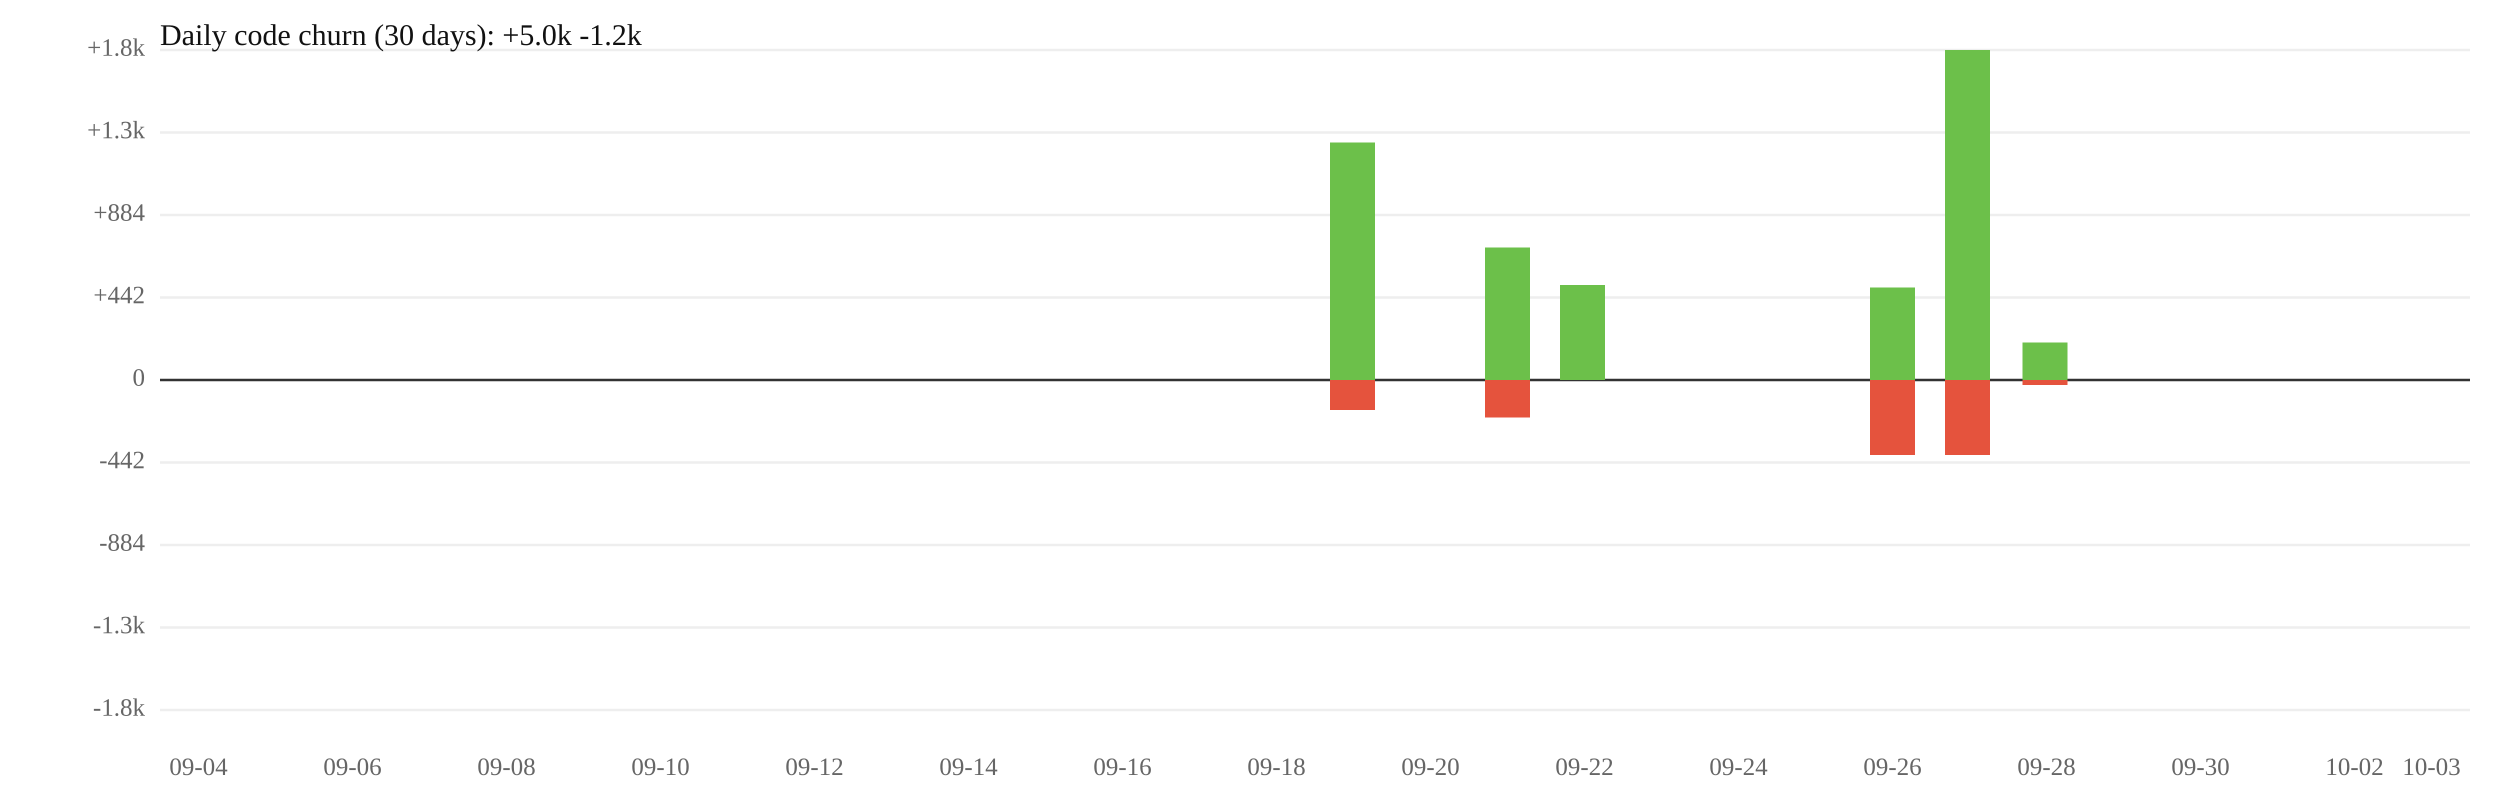
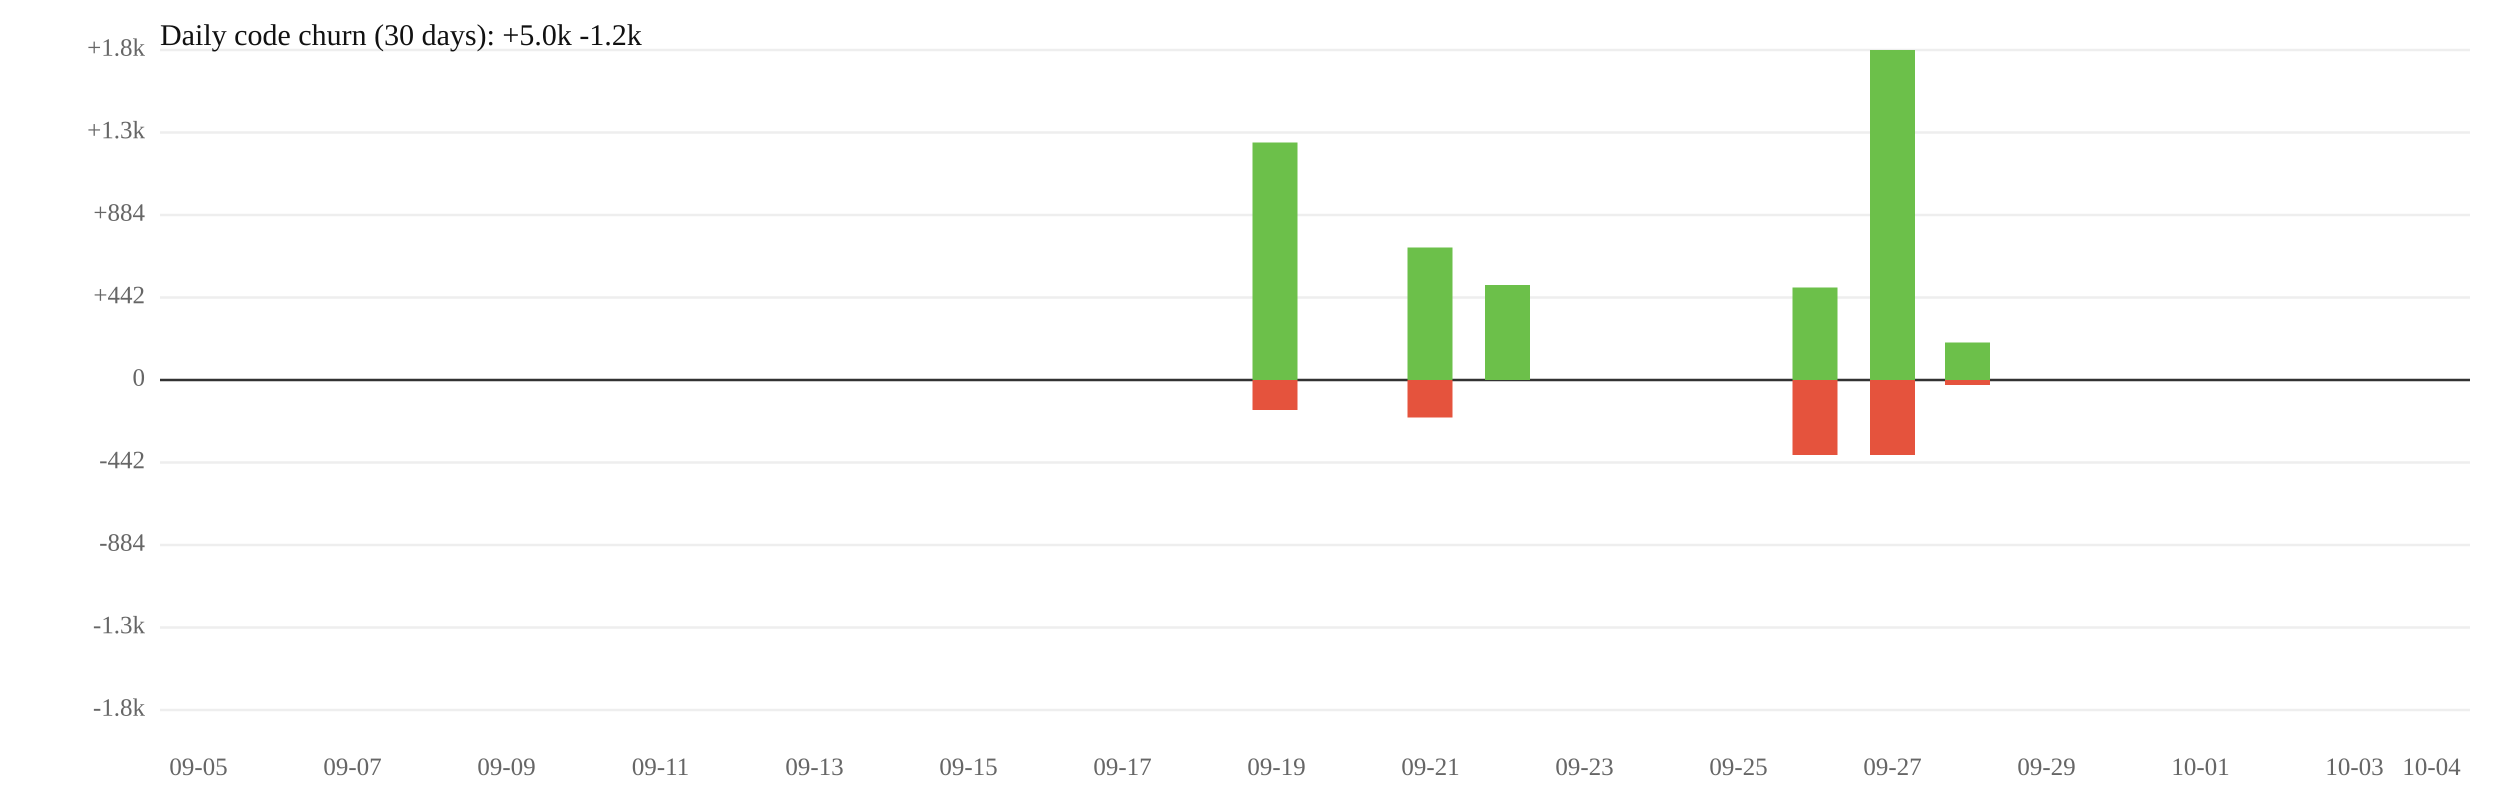
<svg xmlns="http://www.w3.org/2000/svg" width="1000" height="320" viewBox="0 0 1000 320">
  <rect width="100%" height="100%" fill="white" />
  <line x1="64" y1="119" x2="988" y2="119" stroke="#eee" />
  <line x1="64" y1="185" x2="988" y2="185" stroke="#eee" />
  <text x="58" y="119" font-size="10" text-anchor="end" dominant-baseline="middle" fill="#666">+442</text>
  <text x="58" y="185" font-size="10" text-anchor="end" dominant-baseline="middle" fill="#666">-442</text>
  <line x1="64" y1="86" x2="988" y2="86" stroke="#eee" />
  <line x1="64" y1="218" x2="988" y2="218" stroke="#eee" />
  <text x="58" y="86" font-size="10" text-anchor="end" dominant-baseline="middle" fill="#666">+884</text>
  <text x="58" y="218" font-size="10" text-anchor="end" dominant-baseline="middle" fill="#666">-884</text>
  <line x1="64" y1="53" x2="988" y2="53" stroke="#eee" />
  <line x1="64" y1="251" x2="988" y2="251" stroke="#eee" />
  <text x="58" y="53" font-size="10" text-anchor="end" dominant-baseline="middle" fill="#666">+1.3k</text>
  <text x="58" y="251" font-size="10" text-anchor="end" dominant-baseline="middle" fill="#666">-1.3k</text>
  <line x1="64" y1="20" x2="988" y2="20" stroke="#eee" />
  <line x1="64" y1="284" x2="988" y2="284" stroke="#eee" />
  <text x="58" y="20" font-size="10" text-anchor="end" dominant-baseline="middle" fill="#666">+1.8k</text>
  <text x="58" y="284" font-size="10" text-anchor="end" dominant-baseline="middle" fill="#666">-1.8k</text>
  <line x1="64" y1="152" x2="988" y2="152" stroke="#333" />
  <text x="58" y="152" font-size="10" text-anchor="end" dominant-baseline="middle" fill="#666">0</text>
-   <rect x="532" y="57" width="18" height="95" fill="#6cc04a" />
-   <rect x="532" y="152" width="18" height="12" fill="#e5533d" />
-   <rect x="594" y="99" width="18" height="53" fill="#6cc04a" />
-   <rect x="594" y="152" width="18" height="15" fill="#e5533d" />
-   <rect x="624" y="114" width="18" height="38" fill="#6cc04a" />
-   <rect x="748" y="115" width="18" height="37" fill="#6cc04a" />
+   <rect x="501" y="57" width="18" height="95" fill="#6cc04a" />
+   <rect x="501" y="152" width="18" height="12" fill="#e5533d" />
+   <rect x="563" y="99" width="18" height="53" fill="#6cc04a" />
+   <rect x="563" y="152" width="18" height="15" fill="#e5533d" />
+   <rect x="594" y="114" width="18" height="38" fill="#6cc04a" />
+   <rect x="717" y="115" width="18" height="37" fill="#6cc04a" />
+   <rect x="717" y="152" width="18" height="30" fill="#e5533d" />
+   <rect x="748" y="20" width="18" height="132" fill="#6cc04a" />
  <rect x="748" y="152" width="18" height="30" fill="#e5533d" />
-   <rect x="778" y="20" width="18" height="132" fill="#6cc04a" />
-   <rect x="778" y="152" width="18" height="30" fill="#e5533d" />
-   <rect x="809" y="137" width="18" height="15" fill="#6cc04a" />
-   <rect x="809" y="152" width="18" height="2" fill="#e5533d" />
-   <text x="79.4" y="310" font-size="10" text-anchor="middle" fill="#666">09-04</text>
-   <text x="141.0" y="310" font-size="10" text-anchor="middle" fill="#666">09-06</text>
-   <text x="202.6" y="310" font-size="10" text-anchor="middle" fill="#666">09-08</text>
-   <text x="264.2" y="310" font-size="10" text-anchor="middle" fill="#666">09-10</text>
-   <text x="325.8" y="310" font-size="10" text-anchor="middle" fill="#666">09-12</text>
-   <text x="387.4" y="310" font-size="10" text-anchor="middle" fill="#666">09-14</text>
-   <text x="449.0" y="310" font-size="10" text-anchor="middle" fill="#666">09-16</text>
-   <text x="510.6" y="310" font-size="10" text-anchor="middle" fill="#666">09-18</text>
-   <text x="572.2" y="310" font-size="10" text-anchor="middle" fill="#666">09-20</text>
-   <text x="633.8" y="310" font-size="10" text-anchor="middle" fill="#666">09-22</text>
-   <text x="695.4" y="310" font-size="10" text-anchor="middle" fill="#666">09-24</text>
-   <text x="757.0" y="310" font-size="10" text-anchor="middle" fill="#666">09-26</text>
-   <text x="818.6" y="310" font-size="10" text-anchor="middle" fill="#666">09-28</text>
-   <text x="880.2" y="310" font-size="10" text-anchor="middle" fill="#666">09-30</text>
-   <text x="941.8" y="310" font-size="10" text-anchor="middle" fill="#666">10-02</text>
-   <text x="972.6" y="310" font-size="10" text-anchor="middle" fill="#666">10-03</text>
+   <rect x="778" y="137" width="18" height="15" fill="#6cc04a" />
+   <rect x="778" y="152" width="18" height="2" fill="#e5533d" />
+   <text x="79.4" y="310" font-size="10" text-anchor="middle" fill="#666">09-05</text>
+   <text x="141.0" y="310" font-size="10" text-anchor="middle" fill="#666">09-07</text>
+   <text x="202.6" y="310" font-size="10" text-anchor="middle" fill="#666">09-09</text>
+   <text x="264.2" y="310" font-size="10" text-anchor="middle" fill="#666">09-11</text>
+   <text x="325.8" y="310" font-size="10" text-anchor="middle" fill="#666">09-13</text>
+   <text x="387.4" y="310" font-size="10" text-anchor="middle" fill="#666">09-15</text>
+   <text x="449.0" y="310" font-size="10" text-anchor="middle" fill="#666">09-17</text>
+   <text x="510.6" y="310" font-size="10" text-anchor="middle" fill="#666">09-19</text>
+   <text x="572.2" y="310" font-size="10" text-anchor="middle" fill="#666">09-21</text>
+   <text x="633.8" y="310" font-size="10" text-anchor="middle" fill="#666">09-23</text>
+   <text x="695.4" y="310" font-size="10" text-anchor="middle" fill="#666">09-25</text>
+   <text x="757.0" y="310" font-size="10" text-anchor="middle" fill="#666">09-27</text>
+   <text x="818.6" y="310" font-size="10" text-anchor="middle" fill="#666">09-29</text>
+   <text x="880.2" y="310" font-size="10" text-anchor="middle" fill="#666">10-01</text>
+   <text x="941.8" y="310" font-size="10" text-anchor="middle" fill="#666">10-03</text>
+   <text x="972.6" y="310" font-size="10" text-anchor="middle" fill="#666">10-04</text>
  <text x="64" y="18" font-size="12" fill="#111">Daily code churn (30 days): +5.0k  -1.2k</text>
</svg>
